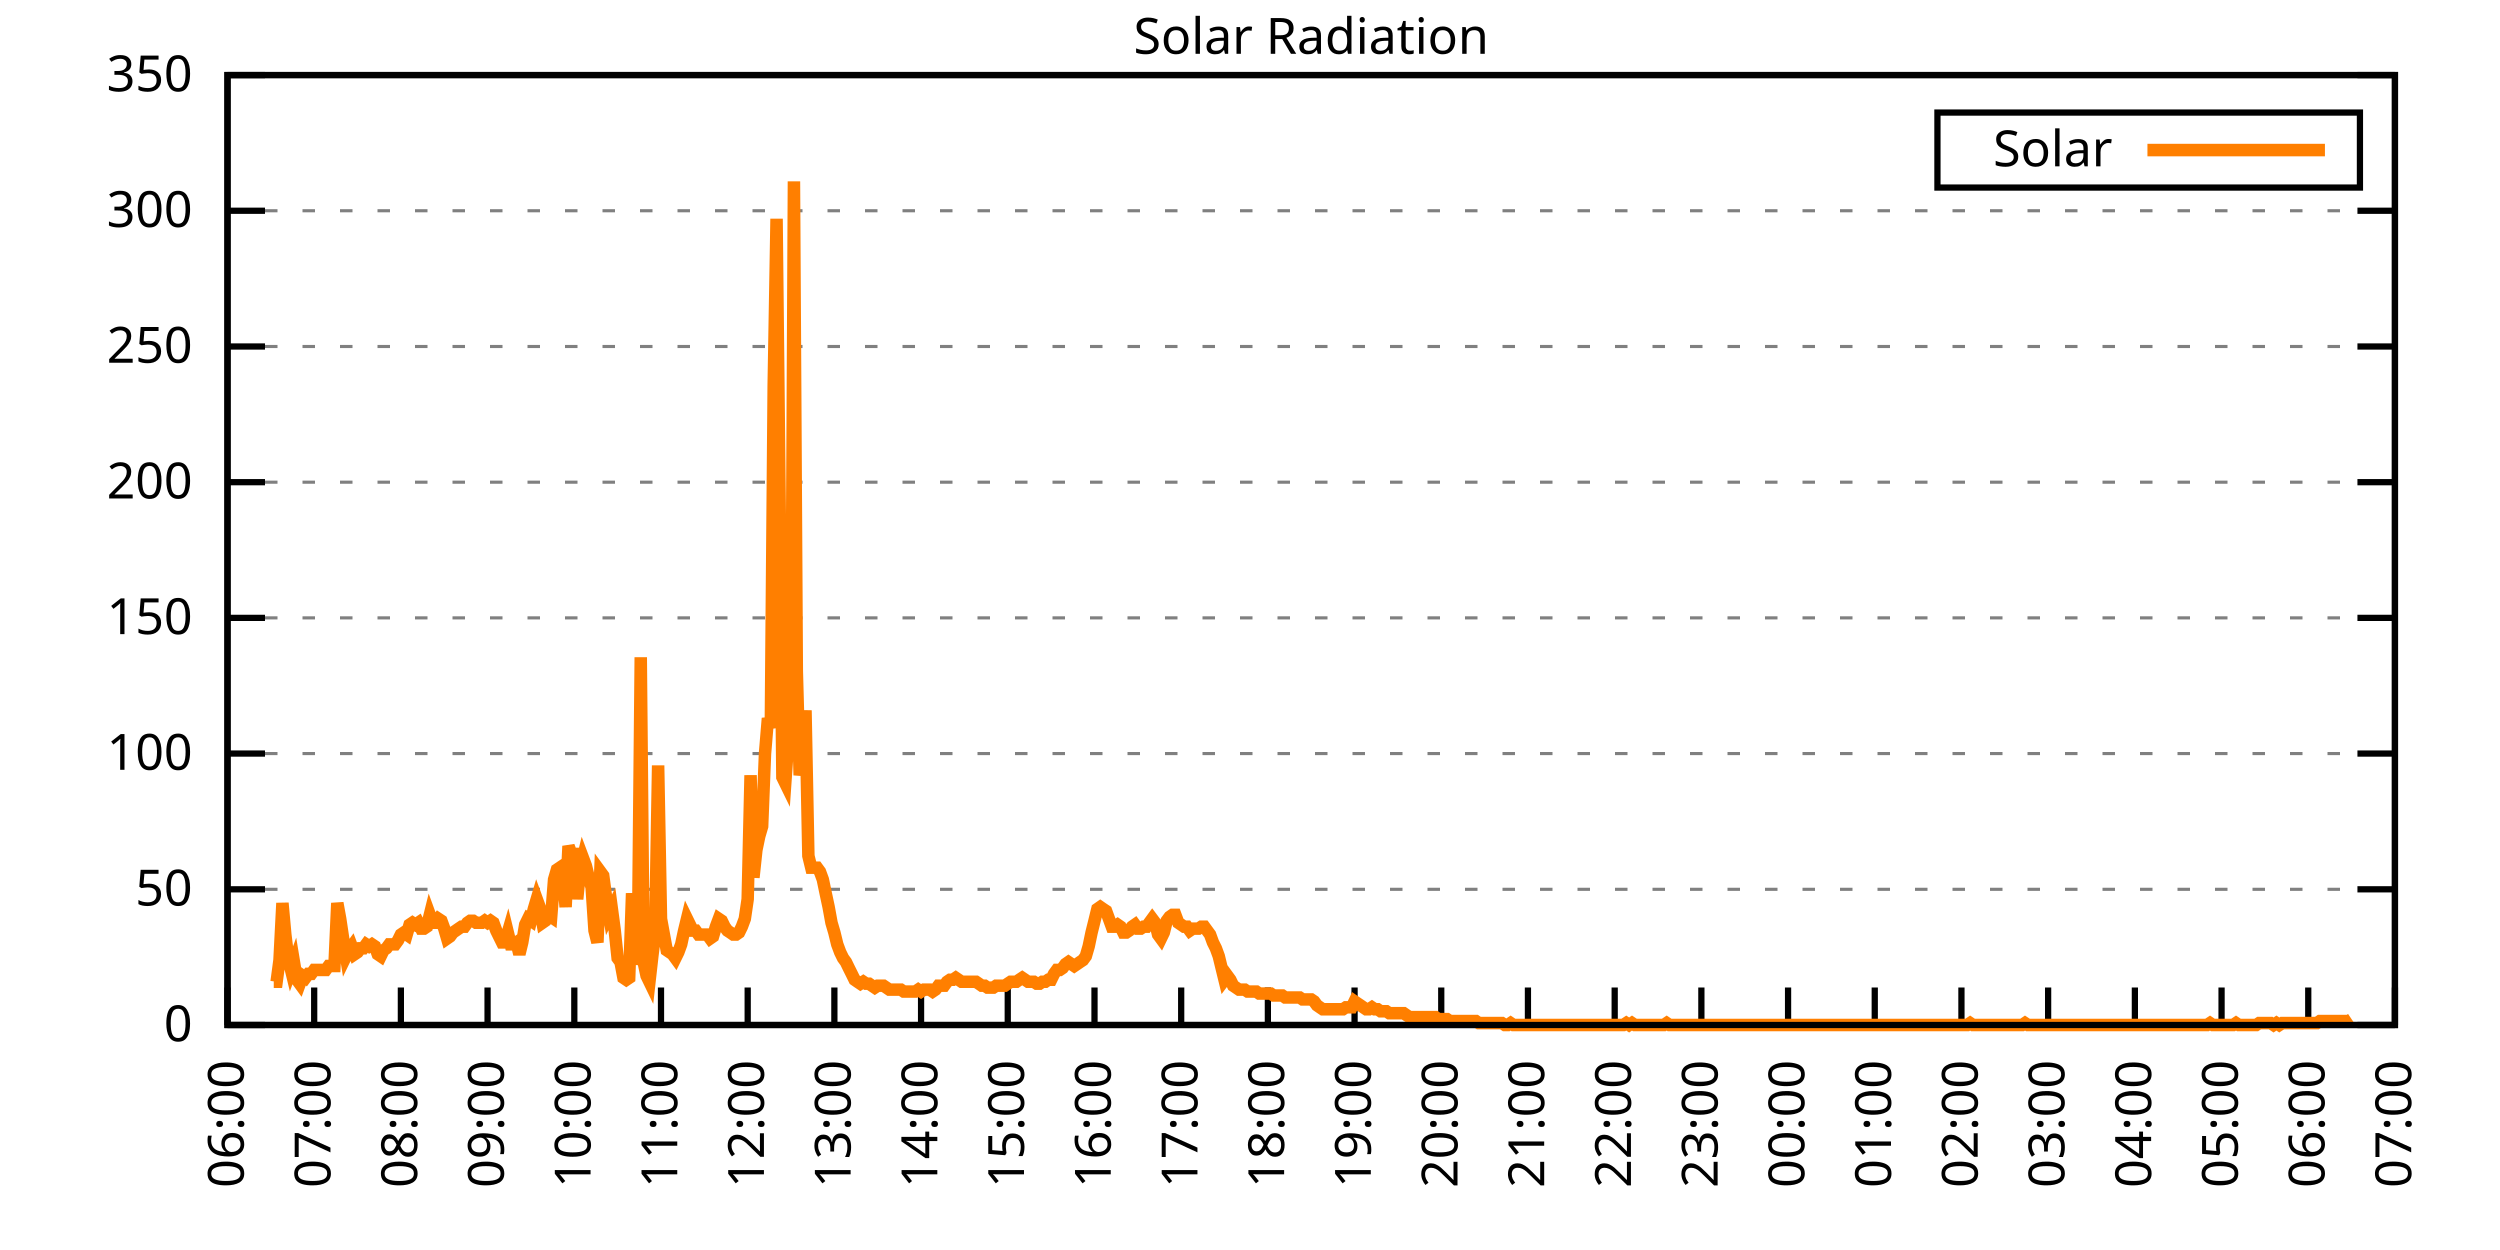
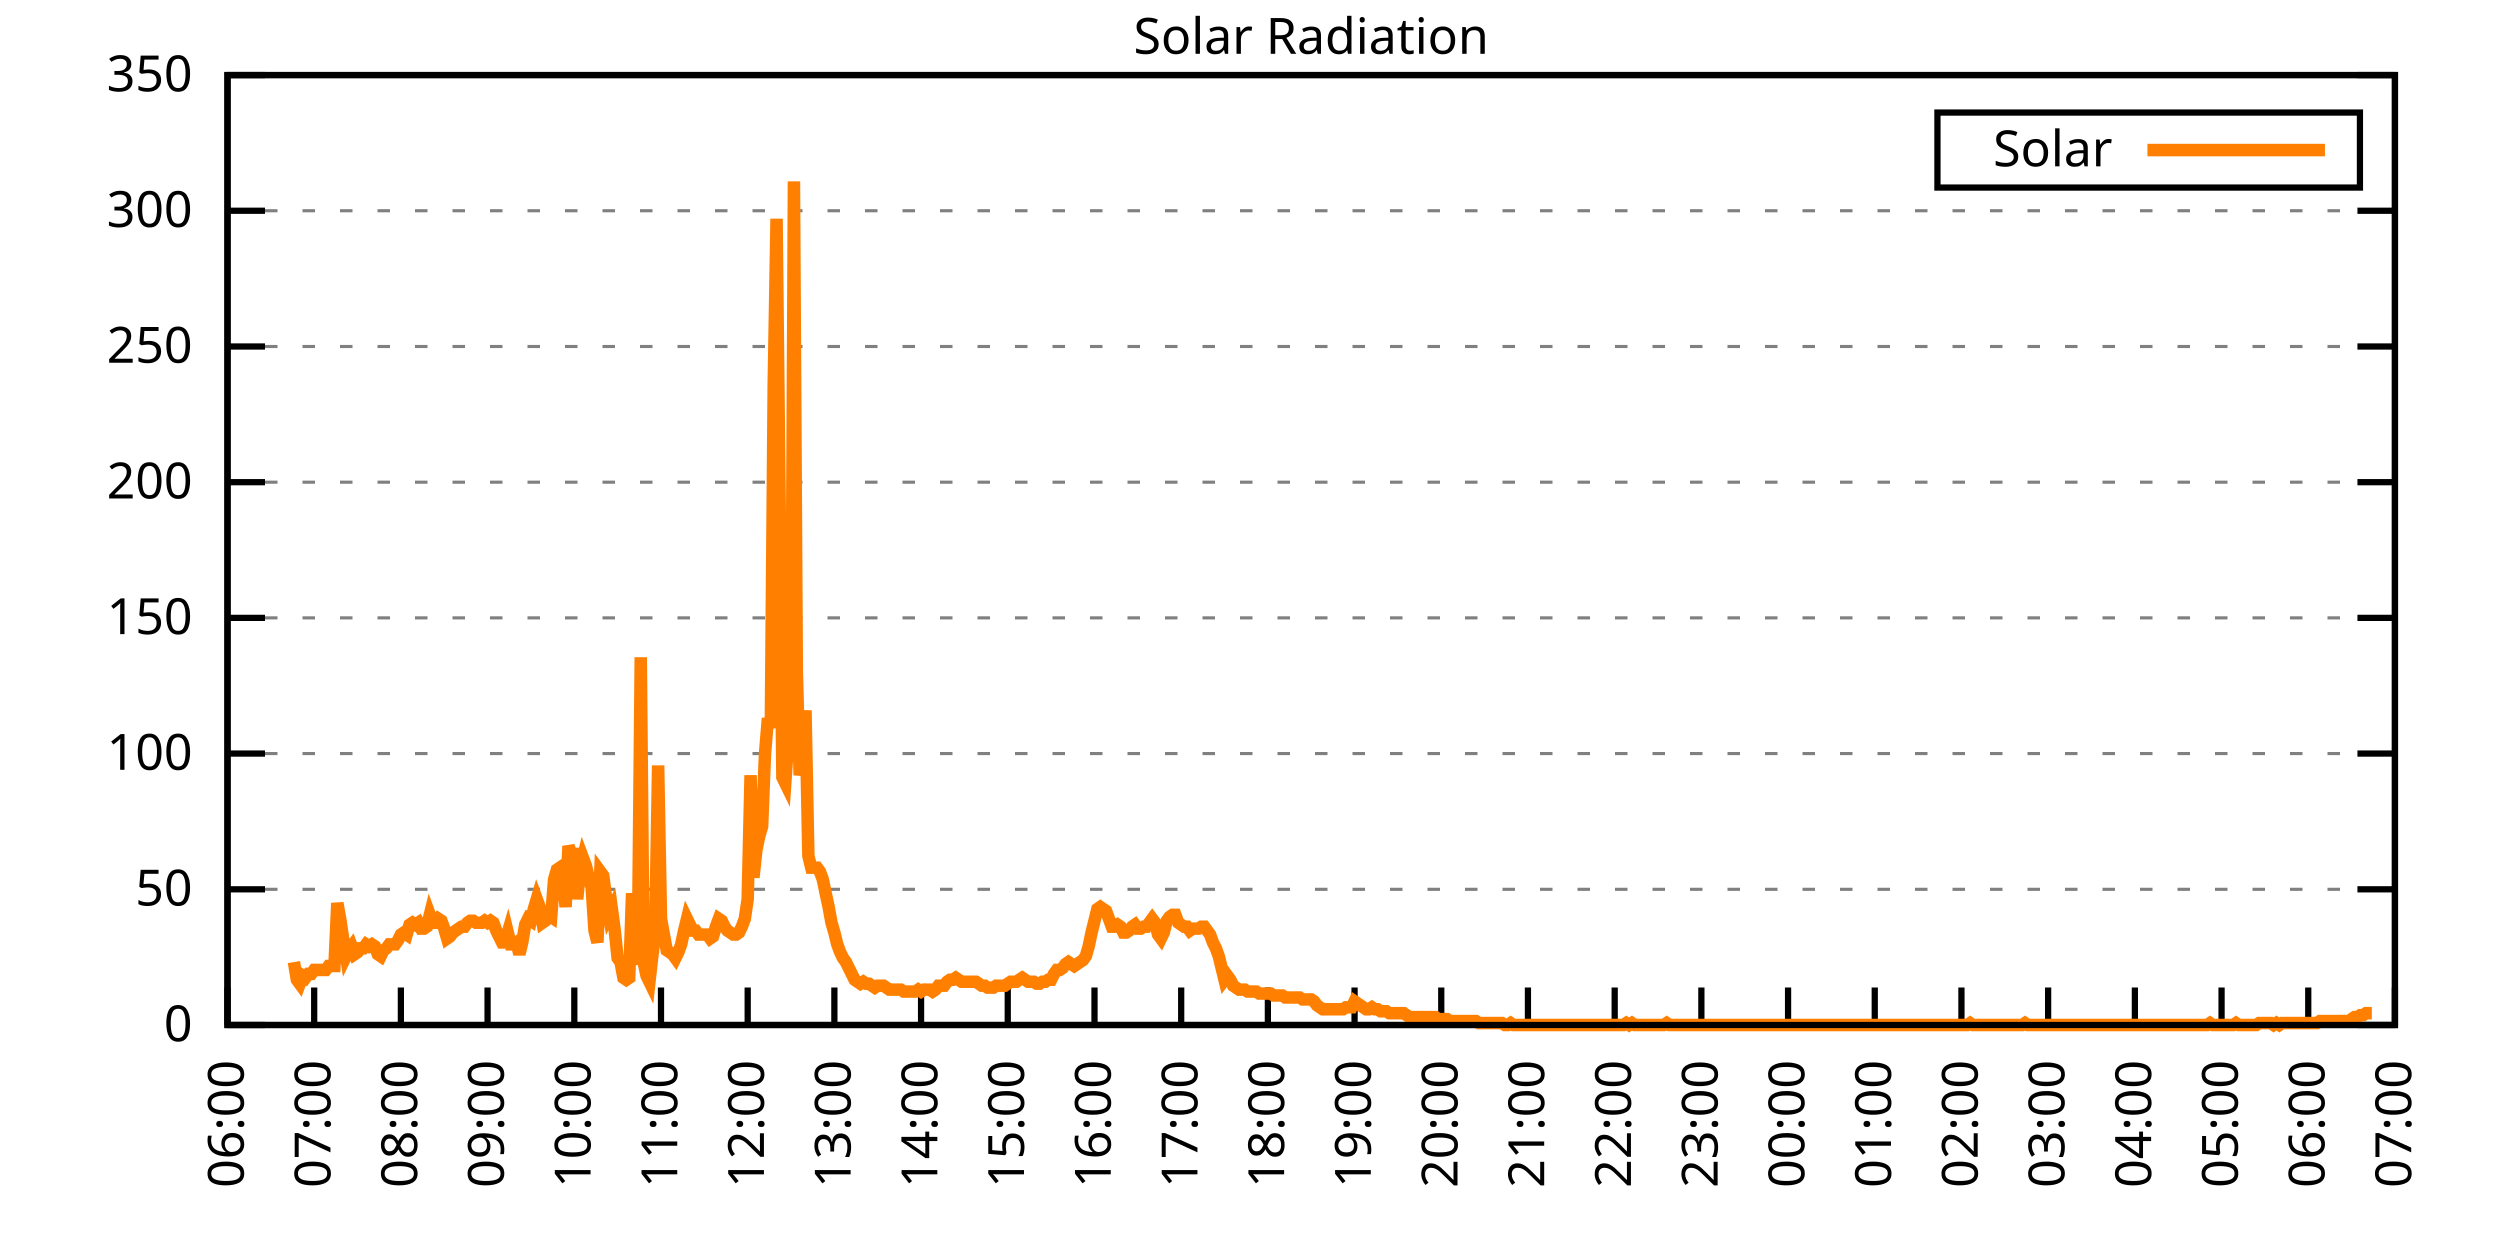
<svg xmlns="http://www.w3.org/2000/svg" xmlns:xlink="http://www.w3.org/1999/xlink" width="400" height="200" viewBox="0 0 400 200">
  <g id="gnuplot_canvas">
    <rect x="0" y="0" width="400" height="200" fill="none" />
    <defs>
      <circle id="gpDot" r="0.5" stroke-width="0.5" stroke="currentColor" />
      <path id="gpPt0" stroke-width="0.333" stroke="currentColor" d="M-1,0 h2 M0,-1 v2" />
      <path id="gpPt1" stroke-width="0.333" stroke="currentColor" d="M-1,-1 L1,1 M1,-1 L-1,1" />
      <path id="gpPt2" stroke-width="0.333" stroke="currentColor" d="M-1,0 L1,0 M0,-1 L0,1 M-1,-1 L1,1 M-1,1 L1,-1" />
      <rect id="gpPt3" stroke-width="0.333" stroke="currentColor" x="-1" y="-1" width="2" height="2" />
      <rect id="gpPt4" stroke-width="0.333" stroke="currentColor" fill="currentColor" x="-1" y="-1" width="2" height="2" />
      <circle id="gpPt5" stroke-width="0.333" stroke="currentColor" cx="0" cy="0" r="1" />
      <use xlink:href="#gpPt5" id="gpPt6" fill="currentColor" stroke="none" />
      <path id="gpPt7" stroke-width="0.333" stroke="currentColor" d="M0,-1.33 L-1.33,0.67 L1.33,0.67 z" />
      <use xlink:href="#gpPt7" id="gpPt8" fill="currentColor" stroke="none" />
      <use xlink:href="#gpPt7" id="gpPt9" stroke="currentColor" transform="rotate(180)" />
      <use xlink:href="#gpPt9" id="gpPt10" fill="currentColor" stroke="none" />
      <use xlink:href="#gpPt3" id="gpPt11" stroke="currentColor" transform="rotate(45)" />
      <use xlink:href="#gpPt11" id="gpPt12" fill="currentColor" stroke="none" />
      <path id="gpPt13" stroke-width="0.333" stroke="currentColor" d="M0,1.330 L1.265,0.411 L0.782,-1.067 L-0.782,-1.076 L-1.265,0.411 z" />
      <use xlink:href="#gpPt13" id="gpPt14" fill="currentColor" stroke="none" />
      <filter id="textbox" filterUnits="objectBoundingBox" x="0" y="0" height="1" width="1">
        <feFlood flood-color="white" flood-opacity="1" result="bgnd" />
        <feComposite in="SourceGraphic" in2="bgnd" operator="atop" />
      </filter>
      <filter id="greybox" filterUnits="objectBoundingBox" x="0" y="0" height="1" width="1">
        <feFlood flood-color="lightgrey" flood-opacity="1" result="grey" />
        <feComposite in="SourceGraphic" in2="grey" operator="atop" />
      </filter>
    </defs>
    <g fill="none" color="white" stroke="currentColor" stroke-width="1.00" stroke-linecap="butt" stroke-linejoin="miter">
</g>
    <g fill="none" color="black" stroke="currentColor" stroke-width="1.00" stroke-linecap="butt" stroke-linejoin="miter">
      <g stroke="none" shape-rendering="crispEdges">
        <polygon fill="rgb(255, 255, 255)" points="36.40,164.00 383.18,164.00 383.18,12.02 36.40,12.02 " />
      </g>
    </g>
    <g fill="none" color="black" stroke="currentColor" stroke-width="1.00" stroke-linecap="butt" stroke-linejoin="miter">
</g>
    <g fill="none" color="black" stroke="black" stroke-width="0.50" stroke-linecap="butt" stroke-linejoin="miter">
</g>
    <g fill="none" color="gray" stroke="currentColor" stroke-width="0.50" stroke-linecap="butt" stroke-linejoin="miter">
      <path stroke="gray" stroke-dasharray="2,4" class="gridline" d="M36.40,164.00 L383.19,164.00  " />
    </g>
    <g fill="none" color="gray" stroke="gray" stroke-width="1.00" stroke-linecap="butt" stroke-linejoin="miter">
</g>
    <g fill="none" color="black" stroke="currentColor" stroke-width="1.00" stroke-linecap="butt" stroke-linejoin="miter">
      <path stroke="black" d="M36.40,164.00 L42.40,164.00 M383.19,164.00 L377.19,164.00  " />
      <g transform="translate(30.80,166.60)" stroke="none" fill="black" font-family="Sans" font-size="8.00" text-anchor="end">
        <text>
          <tspan font-family="Sans"> 0</tspan>
        </text>
      </g>
    </g>
    <g fill="none" color="black" stroke="currentColor" stroke-width="1.00" stroke-linecap="butt" stroke-linejoin="miter">
</g>
    <g fill="none" color="black" stroke="black" stroke-width="0.50" stroke-linecap="butt" stroke-linejoin="miter">
</g>
    <g fill="none" color="gray" stroke="currentColor" stroke-width="0.50" stroke-linecap="butt" stroke-linejoin="miter">
      <path stroke="gray" stroke-dasharray="2,4" class="gridline" d="M36.40,142.29 L383.19,142.29  " />
    </g>
    <g fill="none" color="gray" stroke="gray" stroke-width="1.00" stroke-linecap="butt" stroke-linejoin="miter">
</g>
    <g fill="none" color="black" stroke="currentColor" stroke-width="1.00" stroke-linecap="butt" stroke-linejoin="miter">
      <path stroke="black" d="M36.40,142.29 L42.40,142.29 M383.19,142.29 L377.19,142.29  " />
      <g transform="translate(30.80,144.89)" stroke="none" fill="black" font-family="Sans" font-size="8.00" text-anchor="end">
        <text>
          <tspan font-family="Sans"> 50</tspan>
        </text>
      </g>
    </g>
    <g fill="none" color="black" stroke="currentColor" stroke-width="1.00" stroke-linecap="butt" stroke-linejoin="miter">
</g>
    <g fill="none" color="black" stroke="black" stroke-width="0.50" stroke-linecap="butt" stroke-linejoin="miter">
</g>
    <g fill="none" color="gray" stroke="currentColor" stroke-width="0.50" stroke-linecap="butt" stroke-linejoin="miter">
      <path stroke="gray" stroke-dasharray="2,4" class="gridline" d="M36.40,120.57 L383.19,120.57  " />
    </g>
    <g fill="none" color="gray" stroke="gray" stroke-width="1.00" stroke-linecap="butt" stroke-linejoin="miter">
</g>
    <g fill="none" color="black" stroke="currentColor" stroke-width="1.00" stroke-linecap="butt" stroke-linejoin="miter">
      <path stroke="black" d="M36.40,120.57 L42.40,120.57 M383.19,120.57 L377.19,120.57  " />
      <g transform="translate(30.80,123.17)" stroke="none" fill="black" font-family="Sans" font-size="8.00" text-anchor="end">
        <text>
          <tspan font-family="Sans"> 100</tspan>
        </text>
      </g>
    </g>
    <g fill="none" color="black" stroke="currentColor" stroke-width="1.00" stroke-linecap="butt" stroke-linejoin="miter">
</g>
    <g fill="none" color="black" stroke="black" stroke-width="0.50" stroke-linecap="butt" stroke-linejoin="miter">
</g>
    <g fill="none" color="gray" stroke="currentColor" stroke-width="0.50" stroke-linecap="butt" stroke-linejoin="miter">
      <path stroke="gray" stroke-dasharray="2,4" class="gridline" d="M36.40,98.86 L383.19,98.86  " />
    </g>
    <g fill="none" color="gray" stroke="gray" stroke-width="1.00" stroke-linecap="butt" stroke-linejoin="miter">
</g>
    <g fill="none" color="black" stroke="currentColor" stroke-width="1.00" stroke-linecap="butt" stroke-linejoin="miter">
      <path stroke="black" d="M36.40,98.86 L42.40,98.86 M383.19,98.86 L377.19,98.86  " />
      <g transform="translate(30.80,101.46)" stroke="none" fill="black" font-family="Sans" font-size="8.00" text-anchor="end">
        <text>
          <tspan font-family="Sans"> 150</tspan>
        </text>
      </g>
    </g>
    <g fill="none" color="black" stroke="currentColor" stroke-width="1.00" stroke-linecap="butt" stroke-linejoin="miter">
</g>
    <g fill="none" color="black" stroke="black" stroke-width="0.50" stroke-linecap="butt" stroke-linejoin="miter">
</g>
    <g fill="none" color="gray" stroke="currentColor" stroke-width="0.50" stroke-linecap="butt" stroke-linejoin="miter">
      <path stroke="gray" stroke-dasharray="2,4" class="gridline" d="M36.40,77.15 L383.19,77.15  " />
    </g>
    <g fill="none" color="gray" stroke="gray" stroke-width="1.00" stroke-linecap="butt" stroke-linejoin="miter">
</g>
    <g fill="none" color="black" stroke="currentColor" stroke-width="1.00" stroke-linecap="butt" stroke-linejoin="miter">
      <path stroke="black" d="M36.40,77.15 L42.40,77.15 M383.19,77.15 L377.19,77.15  " />
      <g transform="translate(30.80,79.75)" stroke="none" fill="black" font-family="Sans" font-size="8.00" text-anchor="end">
        <text>
          <tspan font-family="Sans"> 200</tspan>
        </text>
      </g>
    </g>
    <g fill="none" color="black" stroke="currentColor" stroke-width="1.00" stroke-linecap="butt" stroke-linejoin="miter">
</g>
    <g fill="none" color="black" stroke="black" stroke-width="0.50" stroke-linecap="butt" stroke-linejoin="miter">
</g>
    <g fill="none" color="gray" stroke="currentColor" stroke-width="0.50" stroke-linecap="butt" stroke-linejoin="miter">
      <path stroke="gray" stroke-dasharray="2,4" class="gridline" d="M36.40,55.44 L383.19,55.44  " />
    </g>
    <g fill="none" color="gray" stroke="gray" stroke-width="1.00" stroke-linecap="butt" stroke-linejoin="miter">
</g>
    <g fill="none" color="black" stroke="currentColor" stroke-width="1.00" stroke-linecap="butt" stroke-linejoin="miter">
      <path stroke="black" d="M36.40,55.44 L42.40,55.44 M383.19,55.44 L377.19,55.44  " />
      <g transform="translate(30.80,58.04)" stroke="none" fill="black" font-family="Sans" font-size="8.00" text-anchor="end">
        <text>
          <tspan font-family="Sans"> 250</tspan>
        </text>
      </g>
    </g>
    <g fill="none" color="black" stroke="currentColor" stroke-width="1.00" stroke-linecap="butt" stroke-linejoin="miter">
</g>
    <g fill="none" color="black" stroke="black" stroke-width="0.50" stroke-linecap="butt" stroke-linejoin="miter">
</g>
    <g fill="none" color="gray" stroke="currentColor" stroke-width="0.50" stroke-linecap="butt" stroke-linejoin="miter">
      <path stroke="gray" stroke-dasharray="2,4" class="gridline" d="M36.40,33.72 L383.19,33.72  " />
    </g>
    <g fill="none" color="gray" stroke="gray" stroke-width="1.00" stroke-linecap="butt" stroke-linejoin="miter">
</g>
    <g fill="none" color="black" stroke="currentColor" stroke-width="1.00" stroke-linecap="butt" stroke-linejoin="miter">
      <path stroke="black" d="M36.40,33.72 L42.40,33.72 M383.19,33.72 L377.19,33.72  " />
      <g transform="translate(30.80,36.32)" stroke="none" fill="black" font-family="Sans" font-size="8.00" text-anchor="end">
        <text>
          <tspan font-family="Sans"> 300</tspan>
        </text>
      </g>
    </g>
    <g fill="none" color="black" stroke="currentColor" stroke-width="1.00" stroke-linecap="butt" stroke-linejoin="miter">
</g>
    <g fill="none" color="black" stroke="black" stroke-width="0.50" stroke-linecap="butt" stroke-linejoin="miter">
</g>
    <g fill="none" color="gray" stroke="currentColor" stroke-width="0.50" stroke-linecap="butt" stroke-linejoin="miter">
      <path stroke="gray" stroke-dasharray="2,4" class="gridline" d="M36.40,12.01 L383.19,12.01  " />
    </g>
    <g fill="none" color="gray" stroke="gray" stroke-width="1.00" stroke-linecap="butt" stroke-linejoin="miter">
</g>
    <g fill="none" color="black" stroke="currentColor" stroke-width="1.00" stroke-linecap="butt" stroke-linejoin="miter">
      <path stroke="black" d="M36.40,12.01 L42.40,12.01 M383.19,12.01 L377.19,12.01  " />
      <g transform="translate(30.80,14.61)" stroke="none" fill="black" font-family="Sans" font-size="8.00" text-anchor="end">
        <text>
          <tspan font-family="Sans"> 350</tspan>
        </text>
      </g>
    </g>
    <g fill="none" color="black" stroke="currentColor" stroke-width="1.00" stroke-linecap="butt" stroke-linejoin="miter">
      <path stroke="black" d="M36.40,164.00 L36.40,158.00  " />
      <g transform="translate(39.00,169.60) rotate(270.00)" stroke="none" fill="black" font-family="Sans" font-size="8.00" text-anchor="end">
        <text>
          <tspan font-family="Sans">06:00</tspan>
        </text>
      </g>
    </g>
    <g fill="none" color="black" stroke="currentColor" stroke-width="1.00" stroke-linecap="butt" stroke-linejoin="miter">
      <path stroke="black" d="M50.27,164.00 L50.27,158.00  " />
      <g transform="translate(52.87,169.60) rotate(270.00)" stroke="none" fill="black" font-family="Sans" font-size="8.00" text-anchor="end">
        <text>
          <tspan font-family="Sans">07:00</tspan>
        </text>
      </g>
    </g>
    <g fill="none" color="black" stroke="currentColor" stroke-width="1.00" stroke-linecap="butt" stroke-linejoin="miter">
      <path stroke="black" d="M64.14,164.00 L64.14,158.00  " />
      <g transform="translate(66.74,169.60) rotate(270.00)" stroke="none" fill="black" font-family="Sans" font-size="8.00" text-anchor="end">
        <text>
          <tspan font-family="Sans">08:00</tspan>
        </text>
      </g>
    </g>
    <g fill="none" color="black" stroke="currentColor" stroke-width="1.00" stroke-linecap="butt" stroke-linejoin="miter">
      <path stroke="black" d="M78.01,164.00 L78.01,158.00  " />
      <g transform="translate(80.61,169.60) rotate(270.00)" stroke="none" fill="black" font-family="Sans" font-size="8.00" text-anchor="end">
        <text>
          <tspan font-family="Sans">09:00</tspan>
        </text>
      </g>
    </g>
    <g fill="none" color="black" stroke="currentColor" stroke-width="1.00" stroke-linecap="butt" stroke-linejoin="miter">
      <path stroke="black" d="M91.89,164.00 L91.89,158.00  " />
      <g transform="translate(94.49,169.60) rotate(270.00)" stroke="none" fill="black" font-family="Sans" font-size="8.00" text-anchor="end">
        <text>
          <tspan font-family="Sans">10:00</tspan>
        </text>
      </g>
    </g>
    <g fill="none" color="black" stroke="currentColor" stroke-width="1.00" stroke-linecap="butt" stroke-linejoin="miter">
      <path stroke="black" d="M105.76,164.00 L105.76,158.00  " />
      <g transform="translate(108.36,169.60) rotate(270.00)" stroke="none" fill="black" font-family="Sans" font-size="8.00" text-anchor="end">
        <text>
          <tspan font-family="Sans">11:00</tspan>
        </text>
      </g>
    </g>
    <g fill="none" color="black" stroke="currentColor" stroke-width="1.00" stroke-linecap="butt" stroke-linejoin="miter">
      <path stroke="black" d="M119.63,164.00 L119.63,158.00  " />
      <g transform="translate(122.23,169.60) rotate(270.00)" stroke="none" fill="black" font-family="Sans" font-size="8.00" text-anchor="end">
        <text>
          <tspan font-family="Sans">12:00</tspan>
        </text>
      </g>
    </g>
    <g fill="none" color="black" stroke="currentColor" stroke-width="1.00" stroke-linecap="butt" stroke-linejoin="miter">
      <path stroke="black" d="M133.50,164.00 L133.50,158.00  " />
      <g transform="translate(136.10,169.60) rotate(270.00)" stroke="none" fill="black" font-family="Sans" font-size="8.00" text-anchor="end">
        <text>
          <tspan font-family="Sans">13:00</tspan>
        </text>
      </g>
    </g>
    <g fill="none" color="black" stroke="currentColor" stroke-width="1.00" stroke-linecap="butt" stroke-linejoin="miter">
      <path stroke="black" d="M147.37,164.00 L147.37,158.00  " />
      <g transform="translate(149.97,169.60) rotate(270.00)" stroke="none" fill="black" font-family="Sans" font-size="8.00" text-anchor="end">
        <text>
          <tspan font-family="Sans">14:00</tspan>
        </text>
      </g>
    </g>
    <g fill="none" color="black" stroke="currentColor" stroke-width="1.00" stroke-linecap="butt" stroke-linejoin="miter">
      <path stroke="black" d="M161.24,164.00 L161.24,158.00  " />
      <g transform="translate(163.84,169.60) rotate(270.00)" stroke="none" fill="black" font-family="Sans" font-size="8.00" text-anchor="end">
        <text>
          <tspan font-family="Sans">15:00</tspan>
        </text>
      </g>
    </g>
    <g fill="none" color="black" stroke="currentColor" stroke-width="1.00" stroke-linecap="butt" stroke-linejoin="miter">
      <path stroke="black" d="M175.12,164.00 L175.12,158.00  " />
      <g transform="translate(177.72,169.60) rotate(270.00)" stroke="none" fill="black" font-family="Sans" font-size="8.00" text-anchor="end">
        <text>
          <tspan font-family="Sans">16:00</tspan>
        </text>
      </g>
    </g>
    <g fill="none" color="black" stroke="currentColor" stroke-width="1.00" stroke-linecap="butt" stroke-linejoin="miter">
      <path stroke="black" d="M188.99,164.00 L188.99,158.00  " />
      <g transform="translate(191.59,169.60) rotate(270.00)" stroke="none" fill="black" font-family="Sans" font-size="8.00" text-anchor="end">
        <text>
          <tspan font-family="Sans">17:00</tspan>
        </text>
      </g>
    </g>
    <g fill="none" color="black" stroke="currentColor" stroke-width="1.00" stroke-linecap="butt" stroke-linejoin="miter">
      <path stroke="black" d="M202.86,164.00 L202.86,158.00  " />
      <g transform="translate(205.46,169.60) rotate(270.00)" stroke="none" fill="black" font-family="Sans" font-size="8.00" text-anchor="end">
        <text>
          <tspan font-family="Sans">18:00</tspan>
        </text>
      </g>
    </g>
    <g fill="none" color="black" stroke="currentColor" stroke-width="1.00" stroke-linecap="butt" stroke-linejoin="miter">
      <path stroke="black" d="M216.73,164.00 L216.73,158.00  " />
      <g transform="translate(219.33,169.60) rotate(270.00)" stroke="none" fill="black" font-family="Sans" font-size="8.00" text-anchor="end">
        <text>
          <tspan font-family="Sans">19:00</tspan>
        </text>
      </g>
    </g>
    <g fill="none" color="black" stroke="currentColor" stroke-width="1.00" stroke-linecap="butt" stroke-linejoin="miter">
      <path stroke="black" d="M230.60,164.00 L230.60,158.00  " />
      <g transform="translate(233.20,169.60) rotate(270.00)" stroke="none" fill="black" font-family="Sans" font-size="8.00" text-anchor="end">
        <text>
          <tspan font-family="Sans">20:00</tspan>
        </text>
      </g>
    </g>
    <g fill="none" color="black" stroke="currentColor" stroke-width="1.00" stroke-linecap="butt" stroke-linejoin="miter">
      <path stroke="black" d="M244.47,164.00 L244.47,158.00  " />
      <g transform="translate(247.07,169.60) rotate(270.00)" stroke="none" fill="black" font-family="Sans" font-size="8.00" text-anchor="end">
        <text>
          <tspan font-family="Sans">21:00</tspan>
        </text>
      </g>
    </g>
    <g fill="none" color="black" stroke="currentColor" stroke-width="1.00" stroke-linecap="butt" stroke-linejoin="miter">
      <path stroke="black" d="M258.35,164.00 L258.35,158.00  " />
      <g transform="translate(260.95,169.60) rotate(270.00)" stroke="none" fill="black" font-family="Sans" font-size="8.00" text-anchor="end">
        <text>
          <tspan font-family="Sans">22:00</tspan>
        </text>
      </g>
    </g>
    <g fill="none" color="black" stroke="currentColor" stroke-width="1.00" stroke-linecap="butt" stroke-linejoin="miter">
      <path stroke="black" d="M272.22,164.00 L272.22,158.00  " />
      <g transform="translate(274.82,169.60) rotate(270.00)" stroke="none" fill="black" font-family="Sans" font-size="8.00" text-anchor="end">
        <text>
          <tspan font-family="Sans">23:00</tspan>
        </text>
      </g>
    </g>
    <g fill="none" color="black" stroke="currentColor" stroke-width="1.00" stroke-linecap="butt" stroke-linejoin="miter">
      <path stroke="black" d="M286.09,164.00 L286.09,158.00  " />
      <g transform="translate(288.69,169.60) rotate(270.00)" stroke="none" fill="black" font-family="Sans" font-size="8.00" text-anchor="end">
        <text>
          <tspan font-family="Sans">00:00</tspan>
        </text>
      </g>
    </g>
    <g fill="none" color="black" stroke="currentColor" stroke-width="1.00" stroke-linecap="butt" stroke-linejoin="miter">
      <path stroke="black" d="M299.96,164.00 L299.96,158.00  " />
      <g transform="translate(302.56,169.60) rotate(270.00)" stroke="none" fill="black" font-family="Sans" font-size="8.00" text-anchor="end">
        <text>
          <tspan font-family="Sans">01:00</tspan>
        </text>
      </g>
    </g>
    <g fill="none" color="black" stroke="currentColor" stroke-width="1.00" stroke-linecap="butt" stroke-linejoin="miter">
      <path stroke="black" d="M313.83,164.00 L313.83,158.00  " />
      <g transform="translate(316.43,169.60) rotate(270.00)" stroke="none" fill="black" font-family="Sans" font-size="8.00" text-anchor="end">
        <text>
          <tspan font-family="Sans">02:00</tspan>
        </text>
      </g>
    </g>
    <g fill="none" color="black" stroke="currentColor" stroke-width="1.00" stroke-linecap="butt" stroke-linejoin="miter">
      <path stroke="black" d="M327.70,164.00 L327.70,158.00  " />
      <g transform="translate(330.30,169.60) rotate(270.00)" stroke="none" fill="black" font-family="Sans" font-size="8.00" text-anchor="end">
        <text>
          <tspan font-family="Sans">03:00</tspan>
        </text>
      </g>
    </g>
    <g fill="none" color="black" stroke="currentColor" stroke-width="1.00" stroke-linecap="butt" stroke-linejoin="miter">
      <path stroke="black" d="M341.58,164.00 L341.58,158.00  " />
      <g transform="translate(344.18,169.60) rotate(270.00)" stroke="none" fill="black" font-family="Sans" font-size="8.00" text-anchor="end">
        <text>
          <tspan font-family="Sans">04:00</tspan>
        </text>
      </g>
    </g>
    <g fill="none" color="black" stroke="currentColor" stroke-width="1.00" stroke-linecap="butt" stroke-linejoin="miter">
      <path stroke="black" d="M355.45,164.00 L355.45,158.00  " />
      <g transform="translate(358.05,169.60) rotate(270.00)" stroke="none" fill="black" font-family="Sans" font-size="8.00" text-anchor="end">
        <text>
          <tspan font-family="Sans">05:00</tspan>
        </text>
      </g>
    </g>
    <g fill="none" color="black" stroke="currentColor" stroke-width="1.00" stroke-linecap="butt" stroke-linejoin="miter">
      <path stroke="black" d="M369.32,164.00 L369.32,158.00  " />
      <g transform="translate(371.92,169.60) rotate(270.00)" stroke="none" fill="black" font-family="Sans" font-size="8.00" text-anchor="end">
        <text>
          <tspan font-family="Sans">06:00</tspan>
        </text>
      </g>
    </g>
    <g fill="none" color="black" stroke="currentColor" stroke-width="1.00" stroke-linecap="butt" stroke-linejoin="miter">
      <path stroke="black" d="M383.19,164.00 L383.19,158.00  " />
      <g transform="translate(385.79,169.60) rotate(270.00)" stroke="none" fill="black" font-family="Sans" font-size="8.00" text-anchor="end">
        <text>
          <tspan font-family="Sans">07:00</tspan>
        </text>
      </g>
    </g>
    <g fill="none" color="black" stroke="currentColor" stroke-width="1.00" stroke-linecap="butt" stroke-linejoin="miter">
</g>
    <g fill="none" color="black" stroke="currentColor" stroke-width="1.00" stroke-linecap="butt" stroke-linejoin="miter">
      <path stroke="black" d="M36.40,12.01 L36.40,164.00 L383.19,164.00 L383.19,12.01 L36.40,12.01 Z  " />
    </g>
    <g fill="none" color="black" stroke="currentColor" stroke-width="1.00" stroke-linecap="butt" stroke-linejoin="miter">
</g>
    <g fill="none" color="black" stroke="currentColor" stroke-width="1.00" stroke-linecap="butt" stroke-linejoin="miter">
      <path stroke="black" d="M309.99,30.01 L309.99,18.01 L377.59,18.01 L377.59,30.01 L309.99,30.01 Z  " />
    </g>
    <g id="Solar_Radiation_plot_1">
      <g fill="none" color="white" stroke="black" stroke-width="2.00" stroke-linecap="butt" stroke-linejoin="miter">
</g>
      <g fill="none" color="black" stroke="currentColor" stroke-width="2.00" stroke-linecap="butt" stroke-linejoin="miter">
        <g transform="translate(337.99,26.61)" stroke="none" fill="black" font-family="Sans" font-size="8.00" text-anchor="end">
          <text>
            <tspan font-family="Sans">Solar</tspan>
          </text>
        </g>
      </g>
      <g fill="none" color="black" stroke="currentColor" stroke-width="2.00" stroke-linecap="butt" stroke-linejoin="miter">
-         <path stroke="rgb(255, 127,   0)" d="M343.59,24.01 L371.99,24.01 M43.80,157.08 L44.26,157.08 L44.72,153.62 L45.19,144.49 L45.65,149.53 L46.11,153.30   L46.57,155.19 L47.03,153.93 L47.50,156.76 L47.96,157.39 L48.42,156.13 L48.88,156.45 L49.35,155.82 L49.81,155.82   L50.27,155.19 L50.73,155.19 L51.20,155.19 L51.66,155.19 L52.12,155.19 L52.58,154.56 L53.05,154.56 L53.51,154.56   L53.97,144.49 L54.43,147.01 L54.90,150.16 L55.36,152.99 L55.82,152.04 L56.28,151.41 L56.75,152.67 L57.21,152.36   L57.67,151.73 L58.13,151.73 L58.59,151.10 L59.06,151.41 L59.52,151.10 L59.98,151.41 L60.44,152.67 L60.91,152.99   L61.37,152.04 L61.83,151.73 L62.29,151.10 L62.76,151.10 L63.22,151.10 L63.68,150.47 L64.14,149.53 L64.61,149.21   L65.07,149.53 L65.53,147.95 L65.99,147.64 L66.46,147.95 L66.92,147.64 L67.38,148.58 L67.84,148.58 L68.30,148.27   L68.77,146.38 L69.23,147.64 L69.69,147.64 L70.15,147.01 L70.62,147.32 L71.08,148.58 L71.54,150.16 L72.00,149.84   L72.47,149.21 L72.93,148.90 L73.39,148.58 L73.85,148.27 L74.32,148.27 L74.78,147.64 L75.24,147.32 L75.70,147.32   L76.17,147.64 L76.63,147.64 L77.09,147.64 L77.55,147.32 L78.01,147.64 L78.48,147.32 L78.94,147.64 L79.40,148.90   L79.86,149.84 L80.33,150.79 L80.79,150.79 L81.25,149.21 L81.71,151.10 L82.18,151.10 L82.64,150.79 L83.10,152.67   L83.56,150.79 L84.03,147.95 L84.49,147.01 L84.95,147.32 L85.41,145.44 L85.88,143.86 L86.34,145.12 L86.80,147.64   L87.26,147.32 L87.72,146.38 L88.19,146.70 L88.65,140.72 L89.11,139.14 L89.57,138.83 L90.04,139.77 L90.50,145.12   L90.96,135.37 L91.42,136.63 L91.89,136.63 L92.35,143.86 L92.81,139.14 L93.27,137.26 L93.74,138.51 L94.20,140.40   L94.66,141.98 L95.12,148.90 L95.59,150.79 L96.05,139.46 L96.51,140.09 L96.97,143.55 L97.44,146.38 L97.90,145.44   L98.36,148.90 L98.82,153.30 L99.28,153.93 L99.75,156.45 L100.21,156.76 L100.67,156.45 L101.13,142.92 L101.60,154.25   L102.06,152.36 L102.52,105.16 L102.98,153.93 L103.45,156.13 L103.91,157.08 L104.37,152.99 L104.83,149.21 L105.30,122.47   L105.76,147.01 L106.22,149.53 L106.68,152.04 L107.15,152.36 L107.61,152.67 L108.07,153.30 L108.53,152.36 L108.99,151.10   L109.46,148.90 L109.92,147.01 L110.38,147.95 L110.84,148.90 L111.31,148.90 L111.77,149.53 L112.23,149.53 L112.69,149.53   L113.16,149.53 L113.62,150.16 L114.08,149.84 L114.54,148.27 L115.01,147.01 L115.47,147.32 L115.93,148.27 L116.39,148.90   L116.86,149.21 L117.32,149.53 L117.78,149.53 L118.24,149.21 L118.70,148.27 L119.17,147.01 L119.63,143.86 L120.09,124.04   L120.55,140.40 L121.02,136.00 L121.48,133.79 L121.94,132.22 L122.40,120.58 L122.87,114.92 L123.33,116.49 L123.79,61.74   L124.25,35.00 L124.72,78.42 L125.18,124.36 L125.64,125.30 L126.10,118.69 L126.57,119.32 L127.03,29.02 L127.49,107.37   L127.95,124.04 L128.41,121.52 L128.88,113.66 L129.34,136.94 L129.80,138.83 L130.26,138.83 L130.73,138.83 L131.19,139.46   L131.65,140.72 L132.11,142.92 L132.58,145.12 L133.04,147.64 L133.50,149.21 L133.96,151.10 L134.43,152.36 L134.89,153.30   L135.35,153.93 L135.81,154.88 L136.28,155.82 L136.74,156.76 L137.20,157.08 L137.66,157.39 L138.13,157.08 L138.59,157.39   L139.05,157.39 L139.51,157.71 L139.97,158.02 L140.44,157.71 L140.90,157.71 L141.36,157.71 L141.82,158.02 L142.29,158.34   L142.75,158.34 L143.21,158.34 L143.67,158.34 L144.14,158.34 L144.60,158.65 L145.06,158.65 L145.52,158.65 L145.99,158.65   L146.45,158.65 L146.91,158.34 L147.37,158.65 L147.84,158.34 L148.30,158.34 L148.76,158.34 L149.22,158.65 L149.68,158.34   L150.15,157.71 L150.61,157.71 L151.07,157.71 L151.53,157.08 L152.00,156.76 L152.46,156.76 L152.92,156.45 L153.38,156.76   L153.85,157.08 L154.31,157.08 L154.77,157.08 L155.23,157.08 L155.70,157.08 L156.16,157.08 L156.62,157.39 L157.08,157.71   L157.55,157.71 L158.01,158.02 L158.47,158.02 L158.93,158.02 L159.39,157.71 L159.86,157.71 L160.32,157.71 L160.78,157.71   L161.24,157.39 L161.71,157.08 L162.17,157.08 L162.63,157.08 L163.09,156.76 L163.56,156.45 L164.02,156.76 L164.48,157.08   L164.94,157.08 L165.41,157.08 L165.87,157.39 L166.33,157.39 L166.79,157.08 L167.26,157.08 L167.72,156.76 L168.18,156.76   L168.64,155.82 L169.10,155.19 L169.57,155.19 L170.03,154.88 L170.49,154.25 L170.95,153.93 L171.42,154.25 L171.88,154.56   L172.34,154.25 L172.80,153.93 L173.27,153.62 L173.73,152.99 L174.19,151.41 L174.65,149.21 L175.12,147.32 L175.58,145.44   L176.04,145.12 L176.50,145.44 L176.97,145.75 L177.43,147.01 L177.89,148.27 L178.35,148.27 L178.82,147.95 L179.28,148.27   L179.74,149.21 L180.20,149.21 L180.66,148.90 L181.13,148.27 L181.59,147.95 L182.05,148.58 L182.51,148.58 L182.98,148.27   L183.44,148.27 L183.90,147.64 L184.36,147.01 L184.83,147.64 L185.29,149.53 L185.75,150.16 L186.21,149.21 L186.68,147.32   L187.14,146.70 L187.60,146.38 L188.06,146.38 L188.53,147.64 L188.99,147.95 L189.45,148.27 L189.91,148.27 L190.37,148.90   L190.84,148.58 L191.30,148.58 L191.76,148.58 L192.22,148.27 L192.69,148.27 L193.15,148.90 L193.61,149.53 L194.07,150.79   L194.54,151.73 L195.00,152.99 L195.46,154.88 L195.92,156.76 L196.39,156.13 L196.85,156.76 L197.31,157.71 L197.77,158.02   L198.24,158.34 L198.70,158.34 L199.16,158.34 L199.62,158.65 L200.08,158.65 L200.55,158.65 L201.01,158.65 L201.47,158.97   L201.93,158.97 L202.40,158.97 L202.86,158.97 L203.32,158.97 L203.78,159.28 L204.25,159.28 L204.71,159.28 L205.17,159.28   L205.63,159.60 L206.10,159.60 L206.56,159.60 L207.02,159.60 L207.48,159.60 L207.95,159.60 L208.41,159.91 L208.87,159.91   L209.33,159.91 L209.80,159.91 L210.26,160.22 L210.72,160.85 L211.18,161.17 L211.64,161.48 L212.11,161.48 L212.57,161.48   L213.03,161.48 L213.49,161.48 L213.96,161.48 L214.42,161.48 L214.88,161.48 L215.34,161.17 L215.81,161.17 L216.27,161.17   L216.73,160.22 L217.19,160.54 L217.66,160.85 L218.12,161.17 L218.58,161.48 L219.04,161.48 L219.51,161.17 L219.97,161.48   L220.43,161.48 L220.89,161.80 L221.35,161.80 L221.82,161.80 L222.28,162.11 L222.74,162.11 L223.20,162.11 L223.67,162.11   L224.13,162.11 L224.59,162.11 L225.05,162.43 L225.52,162.74 L225.98,162.74 L226.44,162.74 L226.90,162.74 L227.37,162.74   L227.83,162.74 L228.29,162.74 L228.75,162.74 L229.22,162.74 L229.68,162.74 L230.14,163.06 L230.60,163.06 L231.06,163.06   L231.53,163.06 L231.99,163.37 L232.45,163.37 L232.91,163.37 L233.38,163.37 L233.84,163.37 L234.30,163.37 L234.76,163.37   L235.23,163.37 L235.69,163.37 L236.15,163.37 L236.61,163.69 L237.08,163.69 L237.54,163.69 L238.00,163.69 L238.46,163.69   L238.93,163.69 L239.39,163.69 L239.85,163.69 L240.31,163.69 L240.77,164.00 L241.24,164.00 L241.70,163.69 L242.16,164.00   L242.62,164.00 L243.09,164.00 L243.55,164.00 L244.01,164.00 L244.47,164.00 L244.94,164.00 L245.40,164.00 L245.86,164.00   L246.32,164.00 L246.79,164.00 L247.25,164.00 L247.71,164.00 L248.17,164.00 L248.64,164.00 L249.10,164.00 L249.56,164.00   L250.02,164.00 L250.49,164.00 L250.95,164.00 L251.41,164.00 L251.87,164.00 L252.33,164.00 L252.80,164.00 L253.26,164.00   L253.72,164.00 L254.18,164.00 L254.65,164.00 L255.11,164.00 L255.57,164.00 L256.03,164.00 L256.50,164.00 L256.96,164.00   L257.42,164.00 L257.88,164.00 L258.35,164.00 L258.81,164.00 L259.27,164.00 L259.73,164.00 L260.20,163.69 L260.66,164.00   L261.12,163.69 L261.58,164.00 L262.04,164.00 L262.51,164.00 L262.97,164.00 L263.43,164.00 L263.89,164.00 L264.36,164.00   L264.82,164.00 L265.28,164.00 L265.74,164.00 L266.21,164.00 L266.67,163.69 L267.13,164.00 L267.59,164.00 L268.06,164.00   L268.52,164.00 L268.98,164.00 L269.44,164.00 L269.91,164.00 L270.37,164.00 L270.83,164.00 L271.29,164.00 L271.75,164.00   L272.22,164.00 L272.68,164.00 L273.14,164.00 L273.60,164.00 L274.07,164.00 L274.53,164.00 L274.99,164.00 L275.45,164.00   L275.92,164.00 L276.38,164.00 L276.84,164.00 L277.30,164.00 L277.77,164.00 L278.23,164.00 L278.69,164.00 L279.15,164.00   L279.62,164.00 L280.08,164.00 L280.54,164.00 L281.00,164.00 L281.46,164.00 L281.93,164.00 L282.39,164.00 L282.85,164.00   L283.31,164.00 L283.78,164.00 L284.24,164.00 L284.70,164.00 L285.16,164.00 L285.63,164.00 L286.09,164.00 L286.55,164.00   L287.01,164.00 L287.48,164.00 L287.94,164.00 L288.40,164.00 L288.86,164.00 L289.33,164.00 L289.79,164.00 L290.25,164.00   L290.71,164.00 L291.18,164.00 L291.64,164.00 L292.10,164.00 L292.56,164.00 L293.02,164.00 L293.49,164.00 L293.95,164.00   L294.41,164.00 L294.87,164.00 L295.34,164.00 L295.80,164.00 L296.26,164.00 L296.72,164.00 L297.19,164.00 L297.65,164.00   L298.11,164.00 L298.57,164.00 L299.04,164.00 L299.50,164.00 L299.96,164.00 L300.42,164.00 L300.89,164.00 L301.35,164.00   L301.81,164.00 L302.27,164.00 L302.73,164.00 L303.20,164.00 L303.66,164.00 L304.12,164.00 L304.58,164.00 L305.05,164.00   L305.51,164.00 L305.97,164.00 L306.43,164.00 L306.90,164.00 L307.36,164.00 L307.82,164.00 L308.28,164.00 L308.75,164.00   L309.21,164.00 L309.67,164.00 L310.13,164.00 L310.60,164.00 L311.06,164.00 L311.52,164.00 L311.98,164.00 L312.44,164.00   L312.91,164.00 L313.37,164.00 L313.83,164.00 L314.29,164.00 L314.76,164.00 L315.22,163.69 L315.68,164.00 L316.14,164.00   L316.61,164.00 L317.07,164.00 L317.53,164.00 L317.99,164.00 L318.46,164.00 L318.92,164.00 L319.38,164.00 L319.84,164.00   L320.31,164.00 L320.77,164.00 L321.23,164.00 L321.69,164.00 L322.15,164.00 L322.62,164.00 L323.08,164.00 L323.54,164.00   L324.00,163.69 L324.47,164.00 L324.93,164.00 L325.39,164.00 L325.85,164.00 L326.32,164.00 L326.78,164.00 L327.24,164.00   L327.70,164.00 L328.17,164.00 L328.63,164.00 L329.09,164.00 L329.55,164.00 L330.02,164.00 L330.48,164.00 L330.94,164.00   L331.40,164.00 L331.87,164.00 L332.33,164.00 L332.79,164.00 L333.25,164.00 L333.71,164.00 L334.18,164.00 L334.64,164.00   L335.10,164.00 L335.56,164.00 L336.03,164.00 L336.49,164.00 L336.95,164.00 L337.41,164.00 L337.88,164.00 L338.34,164.00   L338.80,164.00 L339.26,164.00 L339.73,164.00 L340.19,164.00 L340.65,164.00 L341.11,164.00 L341.58,164.00 L342.04,164.00   L342.50,164.00 L342.96,164.00 L343.42,164.00 L343.89,164.00 L344.35,164.00 L344.81,164.00 L345.27,164.00 L345.74,164.00   L346.20,164.00 L346.66,164.00 L347.12,164.00 L347.59,164.00 L348.05,164.00 L348.51,164.00 L348.97,164.00 L349.44,164.00   L349.90,164.00 L350.36,164.00 L350.82,164.00 L351.29,164.00 L351.75,164.00 L352.21,164.00 L352.67,164.00 L353.13,164.00   L353.60,163.69 L354.06,164.00 L354.52,164.00 L354.98,164.00 L355.45,164.00 L355.91,164.00 L356.37,164.00 L356.83,164.00   L357.30,164.00 L357.76,163.69 L358.22,164.00 L358.68,164.00 L359.15,164.00 L359.61,164.00 L360.07,164.00 L360.53,164.00   L361.00,164.00 L361.46,163.69 L361.92,163.69 L362.38,163.69 L362.84,163.69 L363.31,163.69 L363.77,164.00 L364.23,163.69   L364.69,164.00 L365.16,163.69 L365.62,163.69 L366.08,163.69 L366.54,163.69 L367.01,163.69 L367.47,163.69 L367.93,163.69   L368.39,163.69 L368.86,163.69 L369.32,163.69 L369.78,163.69 L370.24,163.69 L370.71,163.69 L371.17,163.37 L371.63,163.37   L372.09,163.37 L372.56,163.37 L373.02,163.37 L373.48,163.37 L373.94,163.37 L374.40,163.37 L374.87,163.37 L375.33,163.37   L375.79,163.37 L376.25,163.06  " />
+         <path stroke="rgb(255, 127,   0)" d="M343.59,24.01 L371.99,24.01 M47.03,153.93 L47.50,156.76 L47.96,157.39 L48.42,156.13 L48.88,156.45 L49.35,155.82   L49.81,155.82 L50.27,155.19 L50.73,155.19 L51.20,155.19 L51.66,155.19 L52.12,155.19 L52.58,154.56 L53.05,154.56   L53.51,154.56 L53.97,144.49 L54.43,147.01 L54.90,150.16 L55.36,152.99 L55.82,152.04 L56.28,151.41 L56.75,152.67   L57.21,152.36 L57.67,151.73 L58.13,151.73 L58.59,151.10 L59.06,151.41 L59.52,151.10 L59.98,151.41 L60.44,152.67   L60.91,152.99 L61.37,152.04 L61.83,151.73 L62.29,151.10 L62.76,151.10 L63.22,151.10 L63.68,150.47 L64.14,149.53   L64.61,149.21 L65.07,149.53 L65.53,147.95 L65.99,147.64 L66.46,147.95 L66.92,147.64 L67.38,148.58 L67.84,148.58   L68.30,148.27 L68.77,146.38 L69.23,147.64 L69.69,147.64 L70.15,147.01 L70.62,147.32 L71.08,148.58 L71.54,150.16   L72.00,149.84 L72.47,149.21 L72.93,148.90 L73.39,148.58 L73.85,148.27 L74.32,148.27 L74.78,147.64 L75.24,147.32   L75.70,147.32 L76.17,147.64 L76.63,147.64 L77.09,147.64 L77.55,147.32 L78.01,147.64 L78.48,147.32 L78.94,147.64   L79.40,148.90 L79.86,149.84 L80.33,150.79 L80.79,150.79 L81.25,149.21 L81.71,151.10 L82.18,151.10 L82.64,150.79   L83.10,152.67 L83.56,150.79 L84.03,147.95 L84.49,147.01 L84.95,147.32 L85.41,145.44 L85.88,143.86 L86.34,145.12   L86.80,147.64 L87.26,147.32 L87.72,146.38 L88.19,146.70 L88.65,140.72 L89.11,139.14 L89.57,138.83 L90.04,139.77   L90.50,145.12 L90.96,135.37 L91.42,136.63 L91.89,136.63 L92.35,143.86 L92.81,139.14 L93.27,137.26 L93.74,138.51   L94.20,140.40 L94.66,141.98 L95.12,148.90 L95.59,150.79 L96.05,139.46 L96.51,140.09 L96.97,143.55 L97.44,146.38   L97.90,145.44 L98.36,148.90 L98.82,153.30 L99.28,153.93 L99.75,156.45 L100.21,156.76 L100.67,156.45 L101.13,142.92   L101.60,154.25 L102.06,152.36 L102.52,105.16 L102.98,153.93 L103.45,156.13 L103.91,157.08 L104.37,152.99 L104.83,149.21   L105.30,122.47 L105.76,147.01 L106.22,149.53 L106.68,152.04 L107.15,152.36 L107.61,152.67 L108.07,153.30 L108.53,152.36   L108.99,151.10 L109.46,148.90 L109.92,147.01 L110.38,147.95 L110.84,148.90 L111.31,148.90 L111.77,149.53 L112.23,149.53   L112.69,149.53 L113.16,149.53 L113.62,150.16 L114.08,149.84 L114.54,148.27 L115.01,147.01 L115.47,147.32 L115.93,148.27   L116.39,148.90 L116.86,149.21 L117.32,149.53 L117.78,149.53 L118.24,149.21 L118.70,148.27 L119.17,147.01 L119.63,143.86   L120.09,124.04 L120.55,140.40 L121.02,136.00 L121.48,133.79 L121.94,132.22 L122.40,120.58 L122.87,114.92 L123.33,116.49   L123.79,61.74 L124.25,35.00 L124.72,78.42 L125.18,124.36 L125.64,125.30 L126.10,118.69 L126.57,119.32 L127.03,29.02   L127.49,107.37 L127.95,124.04 L128.41,121.52 L128.88,113.66 L129.34,136.94 L129.80,138.83 L130.26,138.83 L130.73,138.83   L131.19,139.46 L131.65,140.72 L132.11,142.92 L132.58,145.12 L133.04,147.64 L133.50,149.21 L133.96,151.10 L134.43,152.36   L134.89,153.30 L135.35,153.93 L135.81,154.88 L136.28,155.82 L136.74,156.76 L137.20,157.08 L137.66,157.39 L138.13,157.08   L138.59,157.39 L139.05,157.39 L139.51,157.71 L139.97,158.02 L140.44,157.71 L140.90,157.71 L141.36,157.71 L141.82,158.02   L142.29,158.34 L142.75,158.34 L143.21,158.34 L143.67,158.34 L144.14,158.34 L144.60,158.65 L145.06,158.65 L145.52,158.65   L145.99,158.65 L146.45,158.65 L146.91,158.34 L147.37,158.65 L147.84,158.34 L148.30,158.34 L148.76,158.34 L149.22,158.65   L149.68,158.34 L150.15,157.71 L150.61,157.71 L151.07,157.71 L151.53,157.08 L152.00,156.76 L152.46,156.76 L152.92,156.45   L153.38,156.76 L153.85,157.08 L154.31,157.08 L154.77,157.08 L155.23,157.08 L155.70,157.08 L156.16,157.08 L156.62,157.39   L157.08,157.71 L157.55,157.71 L158.01,158.02 L158.47,158.02 L158.93,158.02 L159.39,157.71 L159.86,157.71 L160.32,157.71   L160.78,157.71 L161.24,157.39 L161.71,157.08 L162.17,157.08 L162.63,157.08 L163.09,156.76 L163.56,156.45 L164.02,156.76   L164.48,157.08 L164.94,157.08 L165.41,157.08 L165.87,157.39 L166.33,157.39 L166.79,157.08 L167.26,157.08 L167.72,156.76   L168.18,156.76 L168.64,155.82 L169.10,155.19 L169.57,155.19 L170.03,154.88 L170.49,154.25 L170.95,153.93 L171.42,154.25   L171.88,154.56 L172.34,154.25 L172.80,153.93 L173.27,153.62 L173.73,152.99 L174.19,151.41 L174.65,149.21 L175.12,147.32   L175.58,145.44 L176.04,145.12 L176.50,145.44 L176.97,145.75 L177.43,147.01 L177.89,148.27 L178.35,148.27 L178.82,147.95   L179.28,148.27 L179.74,149.21 L180.20,149.21 L180.66,148.90 L181.13,148.27 L181.59,147.95 L182.05,148.58 L182.51,148.58   L182.98,148.27 L183.44,148.27 L183.90,147.64 L184.36,147.01 L184.83,147.64 L185.29,149.53 L185.75,150.16 L186.21,149.21   L186.68,147.32 L187.14,146.70 L187.60,146.38 L188.06,146.38 L188.53,147.64 L188.99,147.95 L189.45,148.27 L189.91,148.27   L190.37,148.90 L190.84,148.58 L191.30,148.58 L191.76,148.58 L192.22,148.27 L192.69,148.27 L193.15,148.90 L193.61,149.53   L194.07,150.79 L194.54,151.73 L195.00,152.99 L195.46,154.88 L195.92,156.76 L196.39,156.13 L196.85,156.76 L197.31,157.71   L197.77,158.02 L198.24,158.34 L198.70,158.34 L199.16,158.34 L199.62,158.65 L200.08,158.65 L200.55,158.65 L201.01,158.65   L201.47,158.97 L201.93,158.97 L202.40,158.97 L202.86,158.97 L203.32,158.97 L203.78,159.28 L204.25,159.28 L204.71,159.28   L205.17,159.28 L205.63,159.60 L206.10,159.60 L206.56,159.60 L207.02,159.60 L207.48,159.60 L207.95,159.60 L208.41,159.91   L208.87,159.91 L209.33,159.91 L209.80,159.91 L210.26,160.22 L210.72,160.85 L211.18,161.17 L211.64,161.48 L212.11,161.48   L212.57,161.48 L213.03,161.48 L213.49,161.48 L213.96,161.48 L214.42,161.48 L214.88,161.48 L215.34,161.17 L215.81,161.17   L216.27,161.17 L216.73,160.22 L217.19,160.54 L217.66,160.85 L218.12,161.17 L218.58,161.48 L219.04,161.48 L219.51,161.17   L219.97,161.48 L220.43,161.48 L220.89,161.80 L221.35,161.80 L221.82,161.80 L222.28,162.11 L222.74,162.11 L223.20,162.11   L223.67,162.11 L224.13,162.11 L224.59,162.11 L225.05,162.43 L225.52,162.74 L225.98,162.74 L226.44,162.74 L226.90,162.74   L227.37,162.74 L227.83,162.74 L228.29,162.74 L228.75,162.74 L229.22,162.74 L229.68,162.74 L230.14,163.06 L230.60,163.06   L231.06,163.06 L231.53,163.06 L231.99,163.37 L232.45,163.37 L232.91,163.37 L233.38,163.37 L233.84,163.37 L234.30,163.37   L234.76,163.37 L235.23,163.37 L235.69,163.37 L236.15,163.37 L236.61,163.69 L237.08,163.69 L237.54,163.69 L238.00,163.69   L238.46,163.69 L238.93,163.69 L239.39,163.69 L239.85,163.69 L240.31,163.69 L240.77,164.00 L241.24,164.00 L241.70,163.69   L242.16,164.00 L242.62,164.00 L243.09,164.00 L243.55,164.00 L244.01,164.00 L244.47,164.00 L244.94,164.00 L245.40,164.00   L245.86,164.00 L246.32,164.00 L246.79,164.00 L247.25,164.00 L247.71,164.00 L248.17,164.00 L248.64,164.00 L249.10,164.00   L249.56,164.00 L250.02,164.00 L250.49,164.00 L250.95,164.00 L251.41,164.00 L251.87,164.00 L252.33,164.00 L252.80,164.00   L253.26,164.00 L253.72,164.00 L254.18,164.00 L254.65,164.00 L255.11,164.00 L255.57,164.00 L256.03,164.00 L256.50,164.00   L256.96,164.00 L257.42,164.00 L257.88,164.00 L258.35,164.00 L258.81,164.00 L259.27,164.00 L259.73,164.00 L260.20,163.69   L260.66,164.00 L261.12,163.69 L261.58,164.00 L262.04,164.00 L262.51,164.00 L262.97,164.00 L263.43,164.00 L263.89,164.00   L264.36,164.00 L264.82,164.00 L265.28,164.00 L265.74,164.00 L266.21,164.00 L266.67,163.69 L267.13,164.00 L267.59,164.00   L268.06,164.00 L268.52,164.00 L268.98,164.00 L269.44,164.00 L269.91,164.00 L270.37,164.00 L270.83,164.00 L271.29,164.00   L271.75,164.00 L272.22,164.00 L272.68,164.00 L273.14,164.00 L273.60,164.00 L274.07,164.00 L274.53,164.00 L274.99,164.00   L275.45,164.00 L275.92,164.00 L276.38,164.00 L276.84,164.00 L277.30,164.00 L277.77,164.00 L278.23,164.00 L278.69,164.00   L279.15,164.00 L279.62,164.00 L280.08,164.00 L280.54,164.00 L281.00,164.00 L281.46,164.00 L281.93,164.00 L282.39,164.00   L282.85,164.00 L283.31,164.00 L283.78,164.00 L284.24,164.00 L284.70,164.00 L285.16,164.00 L285.63,164.00 L286.09,164.00   L286.55,164.00 L287.01,164.00 L287.48,164.00 L287.94,164.00 L288.40,164.00 L288.86,164.00 L289.33,164.00 L289.79,164.00   L290.25,164.00 L290.71,164.00 L291.18,164.00 L291.64,164.00 L292.10,164.00 L292.56,164.00 L293.02,164.00 L293.49,164.00   L293.95,164.00 L294.41,164.00 L294.87,164.00 L295.34,164.00 L295.80,164.00 L296.26,164.00 L296.72,164.00 L297.19,164.00   L297.65,164.00 L298.11,164.00 L298.57,164.00 L299.04,164.00 L299.50,164.00 L299.96,164.00 L300.42,164.00 L300.89,164.00   L301.35,164.00 L301.81,164.00 L302.27,164.00 L302.73,164.00 L303.20,164.00 L303.66,164.00 L304.12,164.00 L304.58,164.00   L305.05,164.00 L305.51,164.00 L305.97,164.00 L306.43,164.00 L306.90,164.00 L307.36,164.00 L307.82,164.00 L308.28,164.00   L308.75,164.00 L309.21,164.00 L309.67,164.00 L310.13,164.00 L310.60,164.00 L311.06,164.00 L311.52,164.00 L311.98,164.00   L312.44,164.00 L312.91,164.00 L313.37,164.00 L313.83,164.00 L314.29,164.00 L314.76,164.00 L315.22,163.69 L315.68,164.00   L316.14,164.00 L316.61,164.00 L317.07,164.00 L317.53,164.00 L317.99,164.00 L318.46,164.00 L318.92,164.00 L319.38,164.00   L319.84,164.00 L320.31,164.00 L320.77,164.00 L321.23,164.00 L321.69,164.00 L322.15,164.00 L322.62,164.00 L323.08,164.00   L323.54,164.00 L324.00,163.69 L324.47,164.00 L324.93,164.00 L325.39,164.00 L325.85,164.00 L326.32,164.00 L326.78,164.00   L327.24,164.00 L327.70,164.00 L328.17,164.00 L328.63,164.00 L329.09,164.00 L329.55,164.00 L330.02,164.00 L330.48,164.00   L330.94,164.00 L331.40,164.00 L331.87,164.00 L332.33,164.00 L332.79,164.00 L333.25,164.00 L333.71,164.00 L334.18,164.00   L334.64,164.00 L335.10,164.00 L335.56,164.00 L336.03,164.00 L336.49,164.00 L336.95,164.00 L337.41,164.00 L337.88,164.00   L338.34,164.00 L338.80,164.00 L339.26,164.00 L339.73,164.00 L340.19,164.00 L340.65,164.00 L341.11,164.00 L341.58,164.00   L342.04,164.00 L342.50,164.00 L342.96,164.00 L343.42,164.00 L343.89,164.00 L344.35,164.00 L344.81,164.00 L345.27,164.00   L345.74,164.00 L346.20,164.00 L346.66,164.00 L347.12,164.00 L347.59,164.00 L348.05,164.00 L348.51,164.00 L348.97,164.00   L349.44,164.00 L349.90,164.00 L350.36,164.00 L350.82,164.00 L351.29,164.00 L351.75,164.00 L352.21,164.00 L352.67,164.00   L353.13,164.00 L353.60,163.69 L354.06,164.00 L354.52,164.00 L354.98,164.00 L355.45,164.00 L355.91,164.00 L356.37,164.00   L356.83,164.00 L357.30,164.00 L357.76,163.69 L358.22,164.00 L358.68,164.00 L359.15,164.00 L359.61,164.00 L360.07,164.00   L360.53,164.00 L361.00,164.00 L361.46,163.69 L361.92,163.69 L362.38,163.69 L362.84,163.69 L363.31,163.69 L363.77,164.00   L364.23,163.69 L364.69,164.00 L365.16,163.69 L365.62,163.69 L366.08,163.69 L366.54,163.69 L367.01,163.69 L367.47,163.69   L367.93,163.69 L368.39,163.69 L368.86,163.69 L369.32,163.69 L369.78,163.69 L370.24,163.69 L370.71,163.69 L371.17,163.37   L371.63,163.37 L372.09,163.37 L372.56,163.37 L373.02,163.37 L373.48,163.37 L373.94,163.37 L374.40,163.37 L374.87,163.37   L375.33,163.37 L375.79,163.37 L376.25,163.06 L376.72,162.74 L377.18,162.74 L377.64,162.43 L378.10,162.43 L378.57,162.11   L379.03,162.11 L379.49,162.11  " />
      </g>
    </g>
    <g fill="none" color="black" stroke="currentColor" stroke-width="2.00" stroke-linecap="butt" stroke-linejoin="miter">
</g>
    <g fill="none" color="black" stroke="black" stroke-width="1.00" stroke-linecap="butt" stroke-linejoin="miter">
</g>
    <g fill="none" color="black" stroke="currentColor" stroke-width="1.00" stroke-linecap="butt" stroke-linejoin="miter">
      <path stroke="black" d="M36.40,12.01 L36.40,164.00 L383.19,164.00 L383.19,12.01 L36.40,12.01 Z  " />
      <g transform="translate(6.80,88.01) rotate(270.00)" stroke="none" fill="black" font-family="Sans" font-size="8.00" text-anchor="middle">
        <text />
      </g>
    </g>
    <g fill="none" color="black" stroke="currentColor" stroke-width="1.00" stroke-linecap="butt" stroke-linejoin="miter">
</g>
    <g fill="none" color="black" stroke="currentColor" stroke-width="1.00" stroke-linecap="butt" stroke-linejoin="miter">
      <g transform="translate(209.79,8.61)" stroke="none" fill="black" font-family="Sans" font-size="8.00" text-anchor="middle">
        <text>
          <tspan font-family="Sans">Solar Radiation</tspan>
        </text>
      </g>
    </g>
    <g fill="none" color="black" stroke="currentColor" stroke-width="1.00" stroke-linecap="butt" stroke-linejoin="miter">
</g>
  </g>
</svg>
